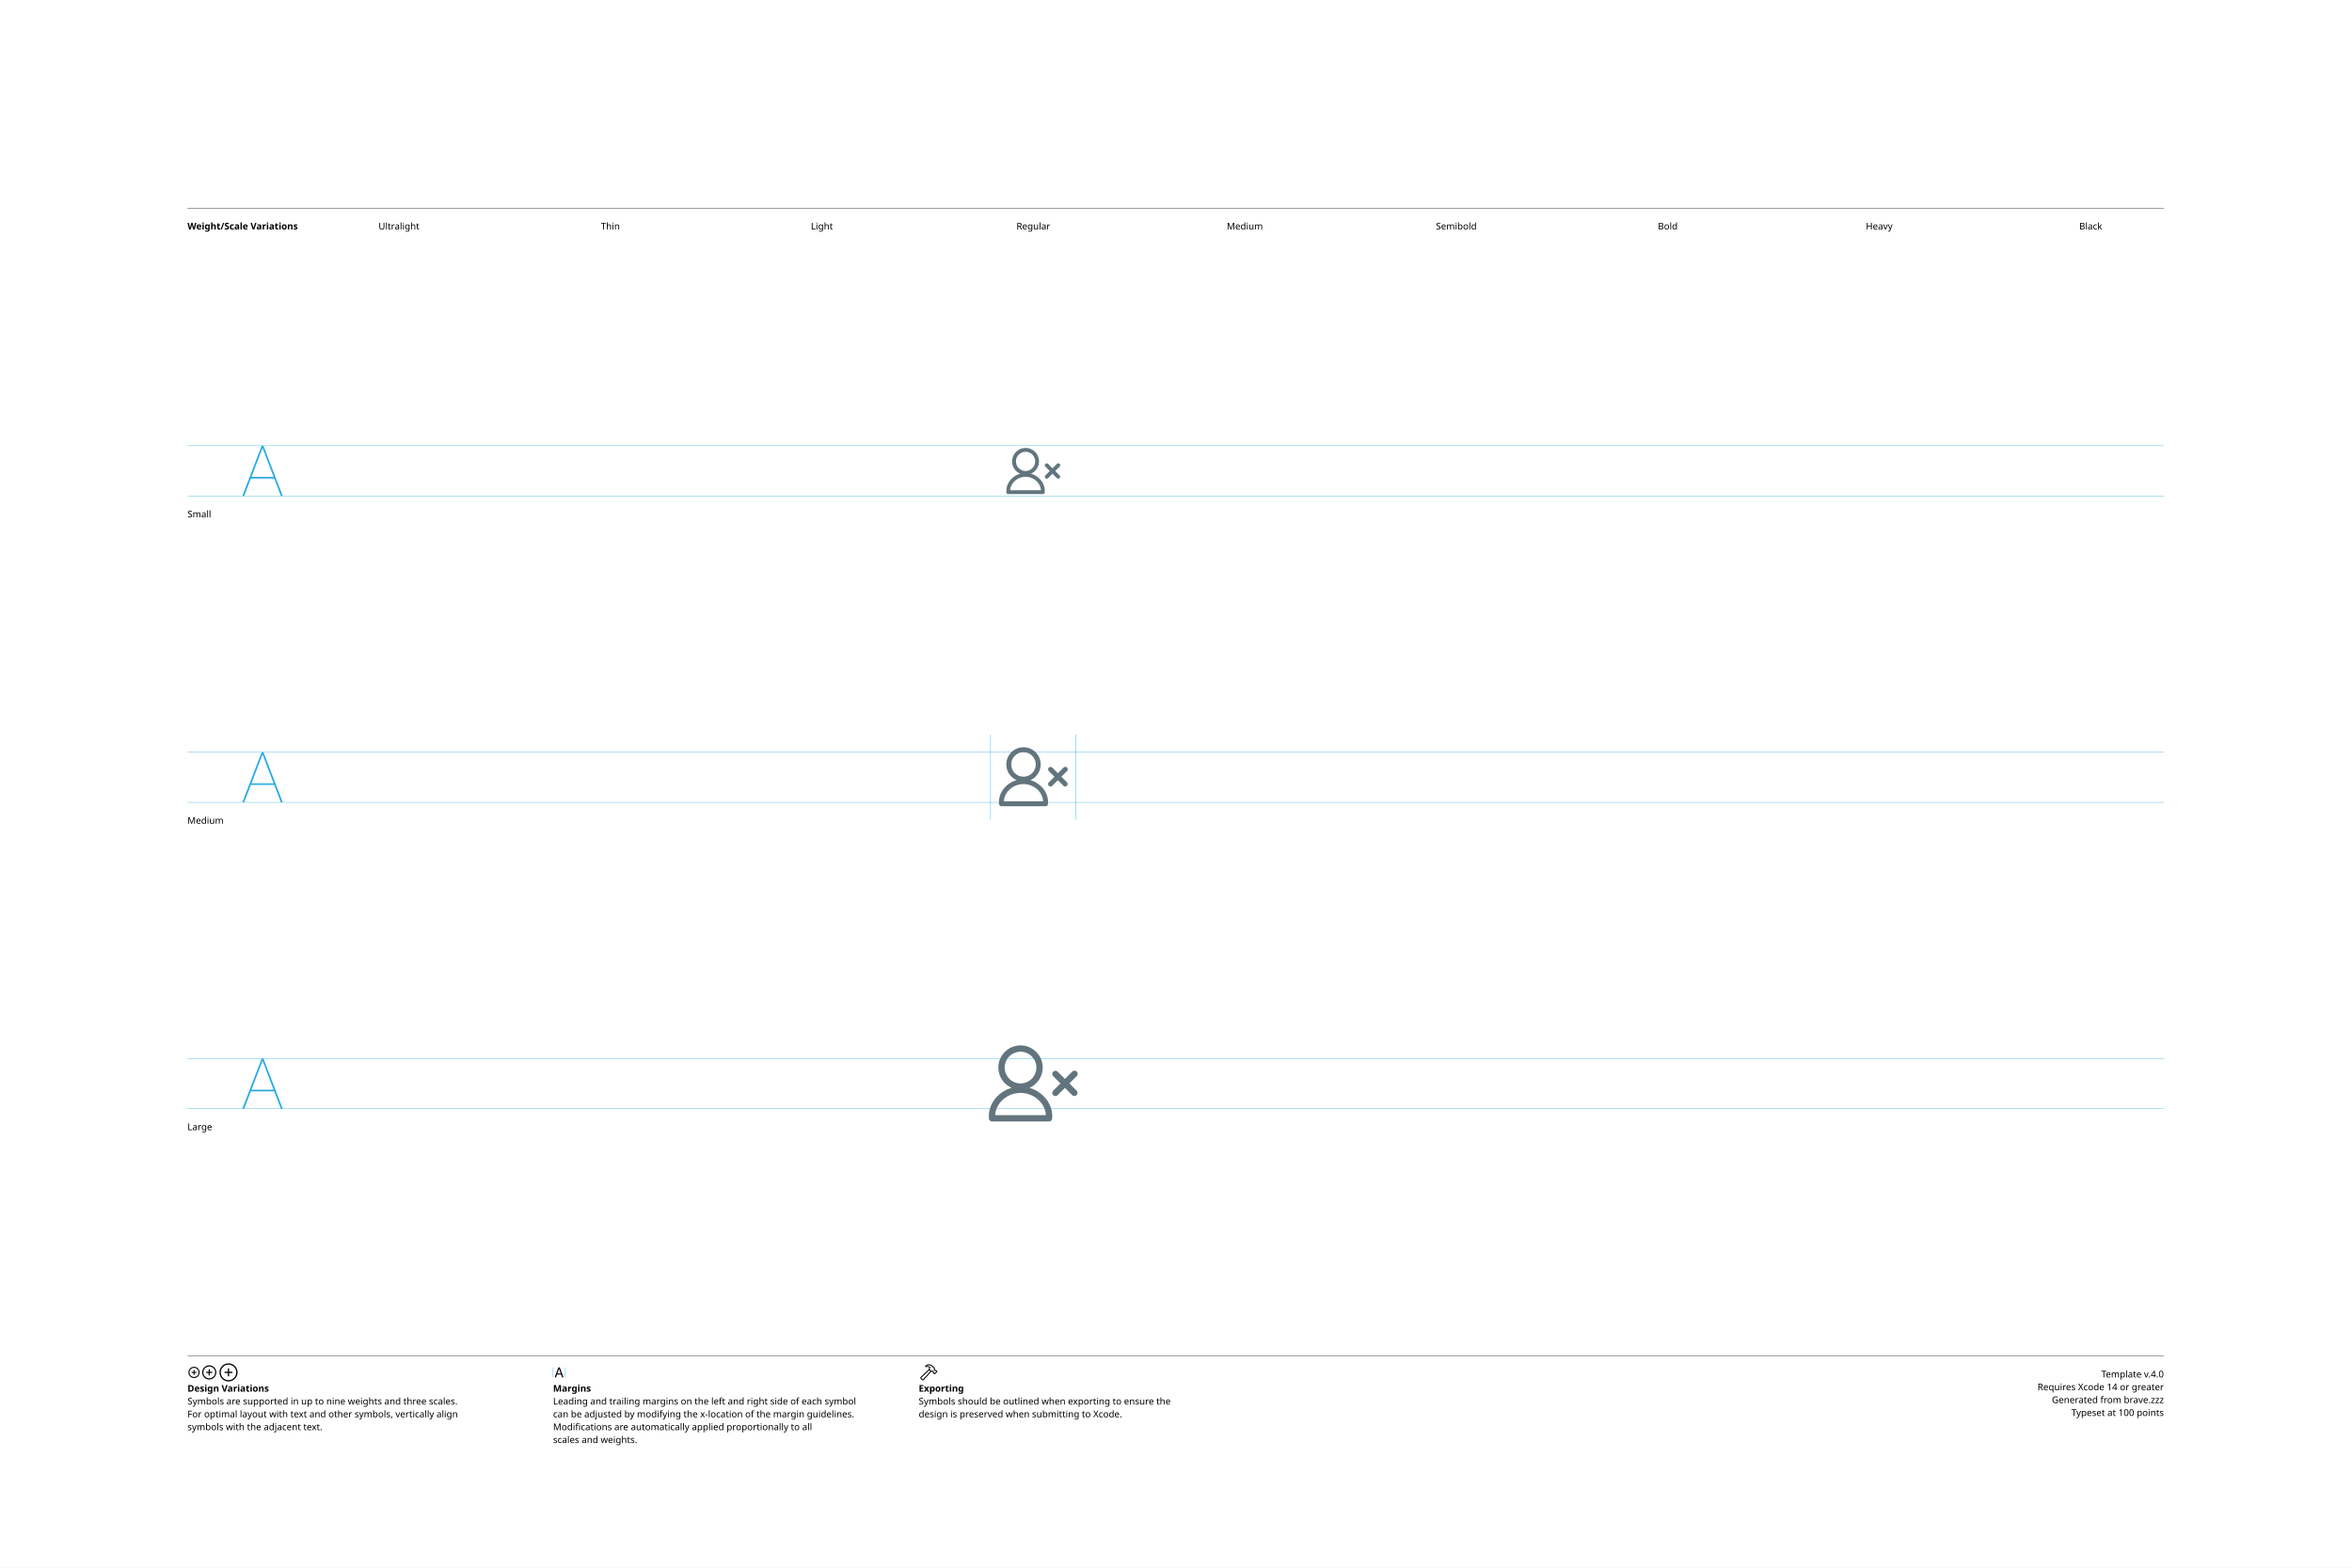
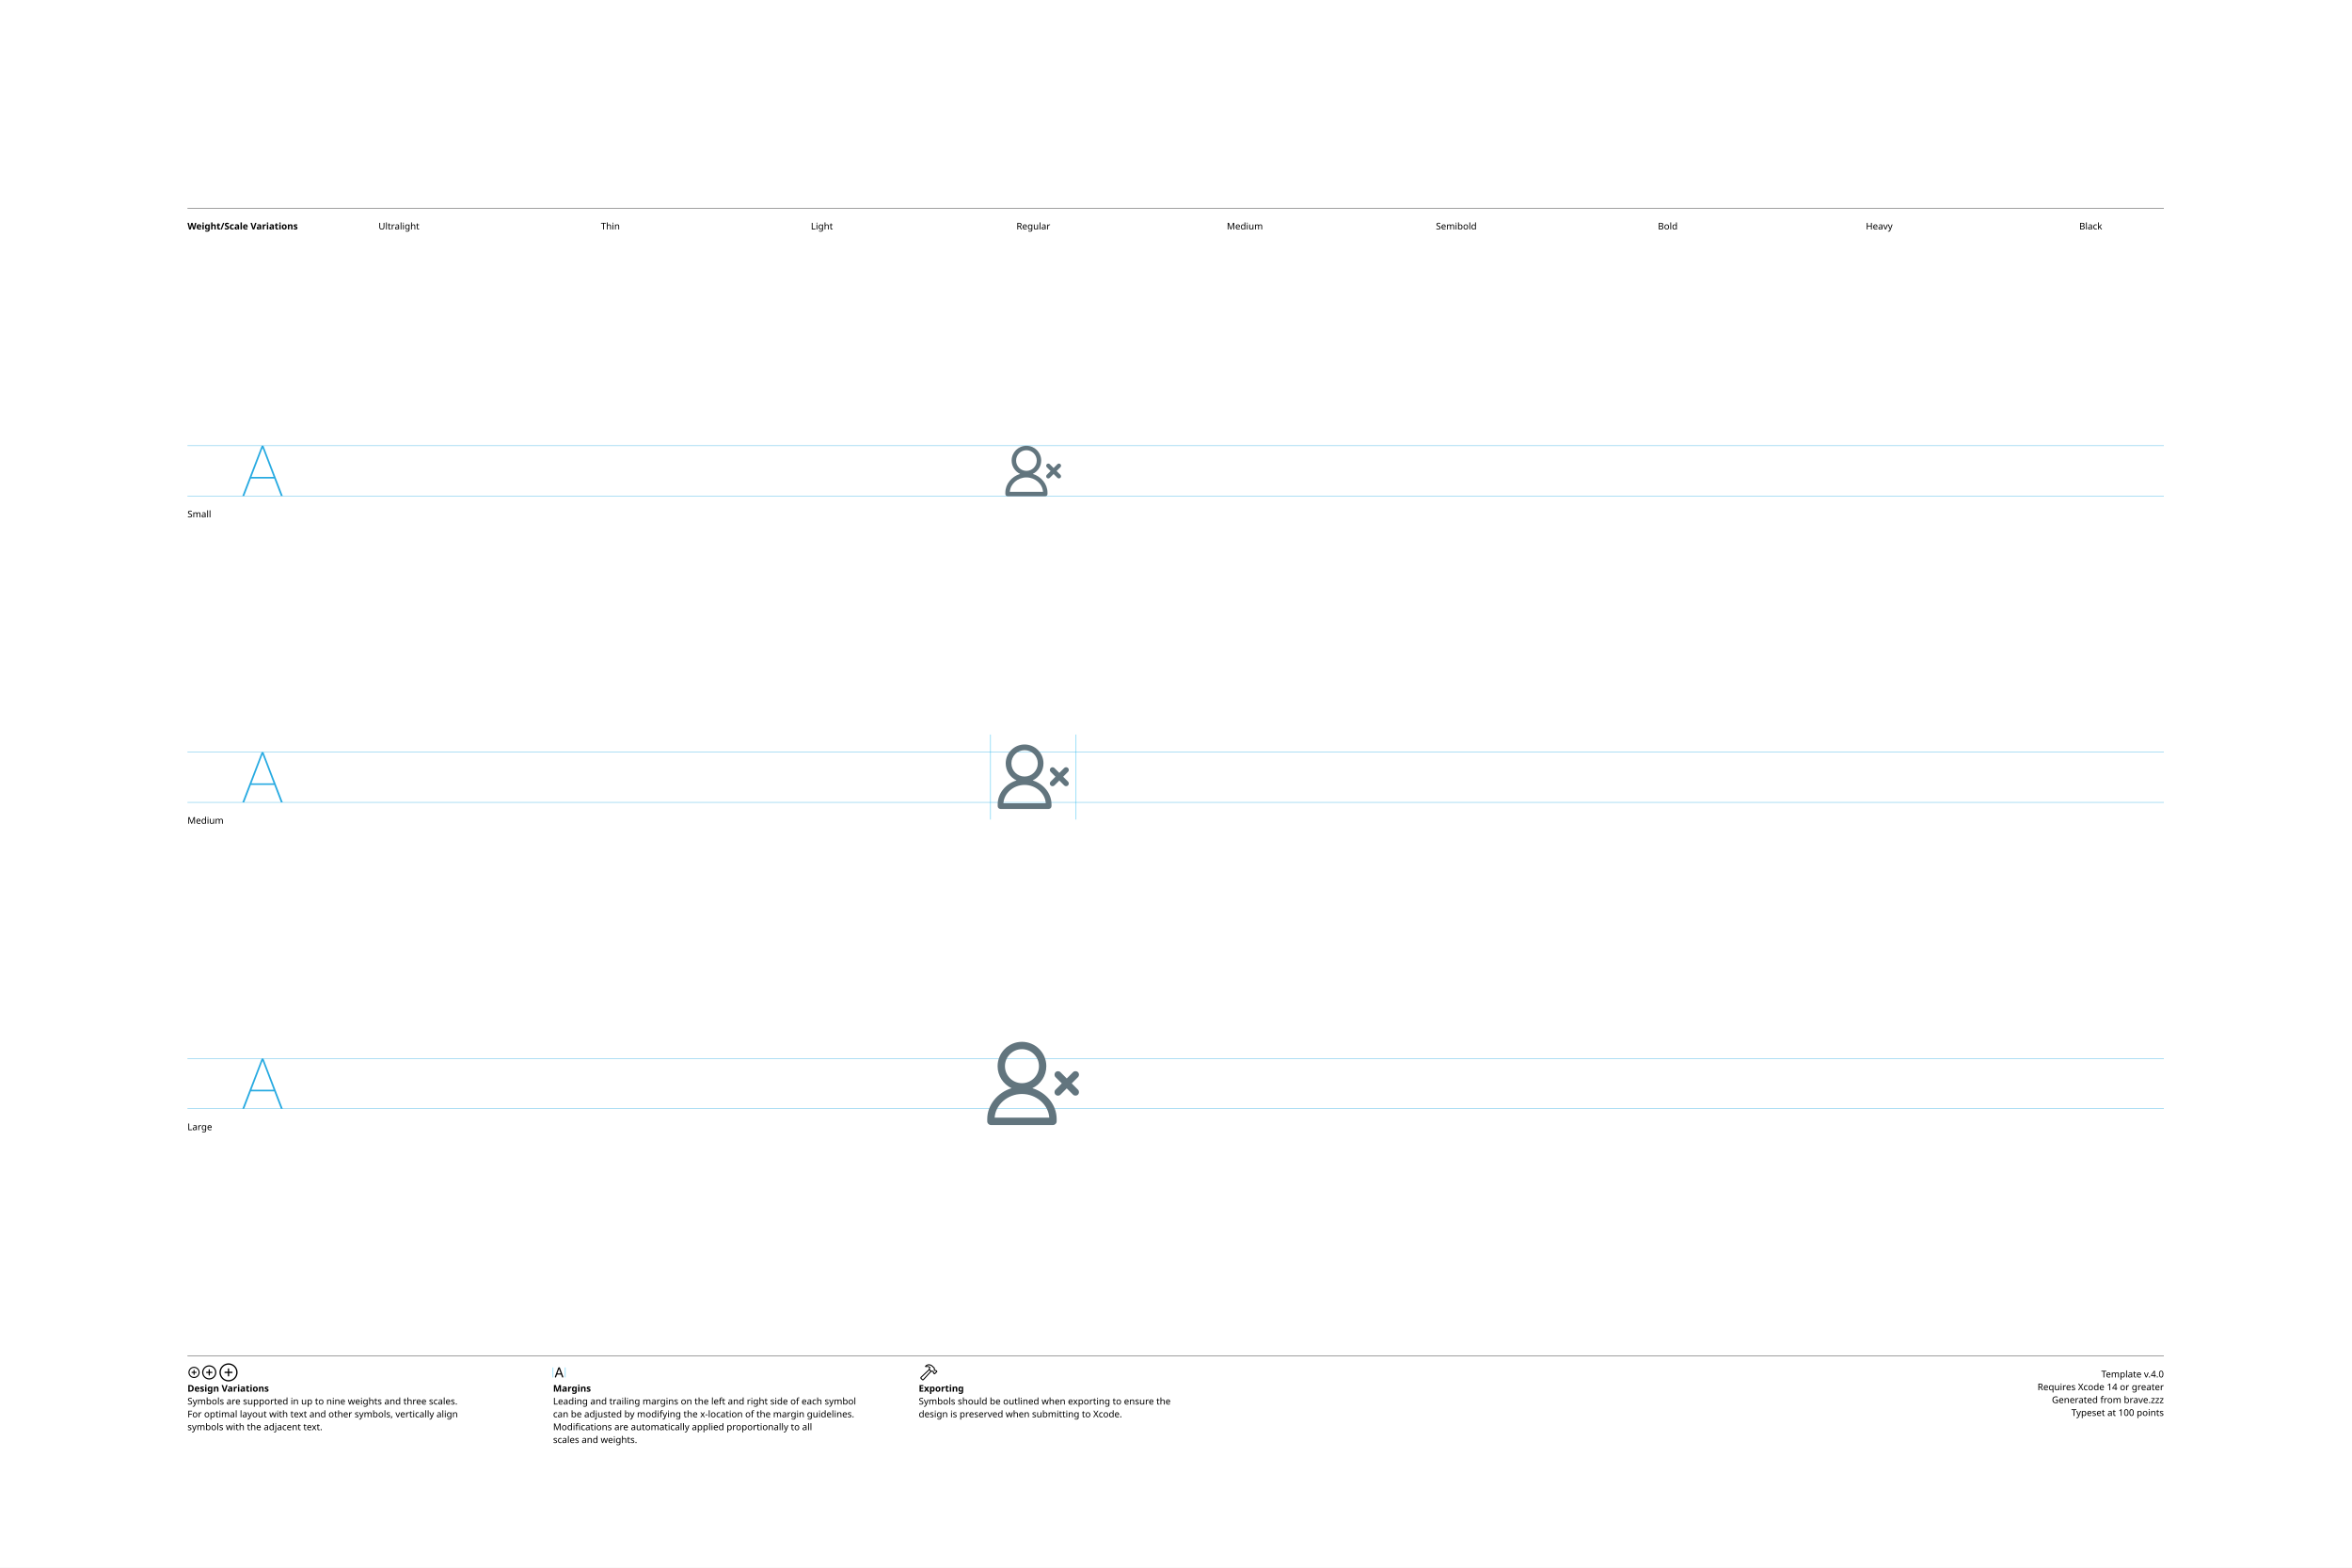
<svg xmlns="http://www.w3.org/2000/svg" version="1.1" width="3300" height="2200">
  <g id="Notes">
    <rect height="2200" id="artboard" style="fill:white;opacity:1" width="3300" x="0" y="0" />
    <line style="fill:none;stroke:black;opacity:1;stroke-width:0.5;" x1="263" x2="3036" y1="292" y2="292" />
    <text style="stroke:none;fill:black;font-family:sans-serif;font-size:13;font-weight:bold;" transform="matrix(1 0 0 1 263 322)">Weight/Scale Variations</text>
    <text style="stroke:none;fill:black;font-family:sans-serif;font-size:13;text-anchor:middle;" transform="matrix(1 0 0 1 559.711 322)">Ultralight</text>
    <text style="stroke:none;fill:black;font-family:sans-serif;font-size:13;text-anchor:middle;" transform="matrix(1 0 0 1 856.422 322)">Thin</text>
    <text style="stroke:none;fill:black;font-family:sans-serif;font-size:13;text-anchor:middle;" transform="matrix(1 0 0 1 1153.13 322)">Light</text>
    <text style="stroke:none;fill:black;font-family:sans-serif;font-size:13;text-anchor:middle;" transform="matrix(1 0 0 1 1449.84 322)">Regular</text>
    <text style="stroke:none;fill:black;font-family:sans-serif;font-size:13;text-anchor:middle;" transform="matrix(1 0 0 1 1746.56 322)">Medium</text>
    <text style="stroke:none;fill:black;font-family:sans-serif;font-size:13;text-anchor:middle;" transform="matrix(1 0 0 1 2043.27 322)">Semibold</text>
    <text style="stroke:none;fill:black;font-family:sans-serif;font-size:13;text-anchor:middle;" transform="matrix(1 0 0 1 2339.98 322)">Bold</text>
    <text style="stroke:none;fill:black;font-family:sans-serif;font-size:13;text-anchor:middle;" transform="matrix(1 0 0 1 2636.69 322)">Heavy</text>
    <text style="stroke:none;fill:black;font-family:sans-serif;font-size:13;text-anchor:middle;" transform="matrix(1 0 0 1 2933.4 322)">Black</text>
    <line style="fill:none;stroke:black;opacity:1;stroke-width:0.5;" x1="263" x2="3036" y1="1903" y2="1903" />
    <g transform="matrix(1 0 0 1 263 1933)">
      <path d="M9.248 0.83C13.555 0.83 17.139-2.744 17.139-7.051C17.139-11.357 13.545-14.932 9.238-14.932C4.941-14.932 1.367-11.357 1.367-7.051C1.367-2.744 4.951 0.83 9.248 0.83ZM9.248-0.654C5.703-0.654 2.871-3.496 2.871-7.051C2.871-10.605 5.693-13.447 9.238-13.447C12.793-13.447 15.645-10.605 15.645-7.051C15.645-3.496 12.803-0.654 9.248-0.654ZM5.654-7.051C5.654-6.621 5.957-6.328 6.406-6.328L8.506-6.328L8.506-4.209C8.506-3.77 8.799-3.467 9.229-3.467C9.678-3.467 9.971-3.77 9.971-4.209L9.971-6.328L12.09-6.328C12.529-6.328 12.832-6.621 12.832-7.051C12.832-7.49 12.529-7.793 12.09-7.793L9.971-7.793L9.971-9.902C9.971-10.352 9.678-10.654 9.229-10.654C8.799-10.654 8.506-10.352 8.506-9.902L8.506-7.793L6.406-7.793C5.957-7.793 5.654-7.49 5.654-7.051Z" />
    </g>
    <g transform="matrix(1 0 0 1 281.867 1933)">
      <path d="M11.709 2.91C17.158 2.91 21.67-1.611 21.67-7.051C21.67-12.5 17.148-17.012 11.699-17.012C6.26-17.012 1.748-12.5 1.748-7.051C1.748-1.611 6.27 2.91 11.709 2.91ZM11.709 1.25C7.1 1.25 3.418-2.441 3.418-7.051C3.418-11.66 7.09-15.352 11.699-15.352C16.309-15.352 20.01-11.66 20.01-7.051C20.01-2.441 16.318 1.25 11.709 1.25ZM7.178-7.051C7.178-6.572 7.51-6.25 8.008-6.25L10.879-6.25L10.879-3.369C10.879-2.881 11.211-2.539 11.69-2.539C12.178-2.539 12.52-2.871 12.52-3.369L12.52-6.25L15.4-6.25C15.889-6.25 16.23-6.572 16.23-7.051C16.23-7.539 15.889-7.881 15.4-7.881L12.52-7.881L12.52-10.752C12.52-11.25 12.178-11.592 11.69-11.592C11.211-11.592 10.879-11.25 10.879-10.752L10.879-7.881L8.008-7.881C7.51-7.881 7.178-7.539 7.178-7.051Z" />
    </g>
    <g transform="matrix(1 0 0 1 305.646 1933)">
      <path d="M14.971 5.664C21.934 5.664 27.695-0.098 27.695-7.051C27.695-14.014 21.924-19.775 14.961-19.775C8.008-19.775 2.256-14.014 2.256-7.051C2.256-0.098 8.018 5.664 14.971 5.664ZM14.971 3.848C8.936 3.848 4.082-1.016 4.082-7.051C4.082-13.096 8.926-17.949 14.961-17.949C21.006-17.949 25.869-13.096 25.869-7.051C25.869-1.016 21.016 3.848 14.971 3.848ZM9.199-7.051C9.199-6.533 9.57-6.172 10.117-6.172L14.062-6.172L14.062-2.217C14.062-1.68 14.434-1.299 14.951-1.299C15.488-1.299 15.859-1.67 15.859-2.217L15.859-6.172L19.814-6.172C20.352-6.172 20.732-6.533 20.732-7.051C20.732-7.598 20.361-7.969 19.814-7.969L15.859-7.969L15.859-11.914C15.859-12.461 15.488-12.842 14.951-12.842C14.434-12.842 14.062-12.461 14.062-11.914L14.062-7.969L10.117-7.969C9.57-7.969 9.199-7.598 9.199-7.051Z" />
    </g>
    <text style="stroke:none;fill:black;font-family:sans-serif;font-size:13;font-weight:bold;" transform="matrix(1 0 0 1 263 1953)">Design Variations</text>
    <text style="stroke:none;fill:black;font-family:sans-serif;font-size:13;" transform="matrix(1 0 0 1 263 1971)">Symbols are supported in up to nine weights and three scales.</text>
    <text style="stroke:none;fill:black;font-family:sans-serif;font-size:13;" transform="matrix(1 0 0 1 263 1989)">For optimal layout with text and other symbols, vertically align</text>
    <text style="stroke:none;fill:black;font-family:sans-serif;font-size:13;" transform="matrix(1 0 0 1 263 2007)">symbols with the adjacent text.</text>
    <line style="fill:none;stroke:#00AEEF;stroke-width:0.5;opacity:1.0;" x1="776" x2="776" y1="1919" y2="1933" />
    <g transform="matrix(1 0 0 1 776 1933)">
      <path d="M3.311 0.156C3.828 0.156 4.082-0.039 4.268-0.586L5.527-4.033L11.289-4.033L12.549-0.586C12.734-0.039 12.988 0.156 13.496 0.156C14.014 0.156 14.346-0.156 14.346-0.645C14.346-0.811 14.316-0.967 14.238-1.172L9.658-13.369C9.434-13.965 9.033-14.268 8.408-14.268C7.803-14.268 7.393-13.975 7.178-13.379L2.598-1.162C2.52-0.957 2.49-0.801 2.49-0.635C2.49-0.146 2.803 0.156 3.311 0.156ZM6.006-5.518L8.379-12.09L8.428-12.09L10.801-5.518Z" />
    </g>
    <line style="fill:none;stroke:#00AEEF;stroke-width:0.5;opacity:1.0;" x1="793.197" x2="793.197" y1="1919" y2="1933" />
    <text style="stroke:none;fill:black;font-family:sans-serif;font-size:13;font-weight:bold;" transform="matrix(1 0 0 1 776 1953)">Margins</text>
    <text style="stroke:none;fill:black;font-family:sans-serif;font-size:13;" transform="matrix(1 0 0 1 776 1971)">Leading and trailing margins on the left and right side of each symbol</text>
    <text style="stroke:none;fill:black;font-family:sans-serif;font-size:13;" transform="matrix(1 0 0 1 776 1989)">can be adjusted by modifying the x-location of the margin guidelines.</text>
    <text style="stroke:none;fill:black;font-family:sans-serif;font-size:13;" transform="matrix(1 0 0 1 776 2007)">Modifications are automatically applied proportionally to all</text>
    <text style="stroke:none;fill:black;font-family:sans-serif;font-size:13;" transform="matrix(1 0 0 1 776 2025)">scales and weights.</text>
    <g transform="matrix(1 0 0 1 1289 1933)">
      <path d="M2.842 1.865L4.541 3.574C5.4 4.443 6.387 4.385 7.314 3.359L18.008-8.428L17.041-9.404L6.426 2.275C6.074 2.676 5.742 2.773 5.273 2.305L4.102 1.143C3.633 0.684 3.74 0.342 4.141-0.02L15.615-10.82L14.639-11.787L3.047-0.898C2.061 0.02 1.982 0.996 2.842 1.865ZM9.258-16.328C8.838-15.918 8.809-15.342 9.043-14.951C9.277-14.59 9.736-14.355 10.381-14.521C11.846-14.863 13.369-14.922 14.795-13.984L14.209-12.529C13.867-11.699 14.043-11.113 14.58-10.566L16.875-8.252C17.363-7.764 17.773-7.744 18.34-7.842L19.404-8.037L20.068-7.363L20.029-6.807C19.99-6.309 20.117-5.928 20.605-5.449L21.367-4.707C21.846-4.229 22.461-4.199 22.93-4.668L25.84-7.588C26.309-8.057 26.289-8.652 25.811-9.131L25.039-9.893C24.561-10.371 24.189-10.527 23.711-10.488L23.135-10.44L22.49-11.074L22.734-12.197C22.861-12.764 22.705-13.203 22.119-13.789L19.922-15.977C16.582-19.297 12.148-19.219 9.258-16.328ZM10.752-15.957C13.184-17.734 16.475-17.432 18.701-15.205L21.133-12.793C21.367-12.559 21.406-12.373 21.338-12.031L21.016-10.547L22.52-9.062L23.506-9.121C23.76-9.131 23.838-9.111 24.033-8.916L24.609-8.34L22.168-5.898L21.592-6.475C21.396-6.67 21.367-6.748 21.377-7.012L21.445-7.988L19.951-9.473L18.428-9.219C18.105-9.15 17.959-9.18 17.715-9.414L15.713-11.416C15.459-11.65 15.43-11.816 15.586-12.188L16.465-14.277C14.902-15.732 12.871-16.357 10.84-15.762C10.684-15.723 10.625-15.85 10.752-15.957Z" />
    </g>
    <text style="stroke:none;fill:black;font-family:sans-serif;font-size:13;font-weight:bold;" transform="matrix(1 0 0 1 1289 1953)">Exporting</text>
    <text style="stroke:none;fill:black;font-family:sans-serif;font-size:13;" transform="matrix(1 0 0 1 1289 1971)">Symbols should be outlined when exporting to ensure the</text>
    <text style="stroke:none;fill:black;font-family:sans-serif;font-size:13;" transform="matrix(1 0 0 1 1289 1989)">design is preserved when submitting to Xcode.</text>
    <text id="template-version" style="stroke:none;fill:black;font-family:sans-serif;font-size:13;text-anchor:end;" transform="matrix(1 0 0 1 3036 1933)">Template v.4.0</text>
    <text style="stroke:none;fill:black;font-family:sans-serif;font-size:13;text-anchor:end;" transform="matrix(1 0 0 1 3036 1951)">Requires Xcode 14 or greater</text>
    <text id="descriptive-name" style="stroke:none;fill:black;font-family:sans-serif;font-size:13;text-anchor:end;" transform="matrix(1 0 0 1 3036 1969)">Generated from brave.zzz</text>
    <text style="stroke:none;fill:black;font-family:sans-serif;font-size:13;text-anchor:end;" transform="matrix(1 0 0 1 3036 1987)">Typeset at 100 points</text>
    <text style="stroke:none;fill:black;font-family:sans-serif;font-size:13;" transform="matrix(1 0 0 1 263 726)">Small</text>
    <text style="stroke:none;fill:black;font-family:sans-serif;font-size:13;" transform="matrix(1 0 0 1 263 1156)">Medium</text>
    <text style="stroke:none;fill:black;font-family:sans-serif;font-size:13;" transform="matrix(1 0 0 1 263 1586)">Large</text>
  </g>
  <g id="Guides">
    <g id="H-reference" style="fill:#27AAE1;stroke:none;" transform="matrix(1 0 0 1 339 696)">
      <path d="M0.994 0L3.638 0L29.328-67.132L30.03-67.132L30.03-70.459L28.123-70.459ZM11.688-24.48L46.981-24.48L46.231-26.729L12.438-26.729ZM55.12 0L57.764 0L30.638-70.459L29.433-70.459L29.433-67.132Z" />
    </g>
    <line id="Baseline-S" style="fill:none;stroke:#27AAE1;opacity:1;stroke-width:0.5;" x1="263" x2="3036" y1="696" y2="696" />
    <line id="Capline-S" style="fill:none;stroke:#27AAE1;opacity:1;stroke-width:0.5;" x1="263" x2="3036" y1="625.541" y2="625.541" />
    <g id="H-reference" style="fill:#27AAE1;stroke:none;" transform="matrix(1 0 0 1 339 1126)">
      <path d="M0.994 0L3.638 0L29.328-67.132L30.03-67.132L30.03-70.459L28.123-70.459ZM11.688-24.48L46.981-24.48L46.231-26.729L12.438-26.729ZM55.12 0L57.764 0L30.638-70.459L29.433-70.459L29.433-67.132Z" />
    </g>
    <line id="Baseline-M" style="fill:none;stroke:#27AAE1;opacity:1;stroke-width:0.5;" x1="263" x2="3036" y1="1126" y2="1126" />
    <line id="Capline-M" style="fill:none;stroke:#27AAE1;opacity:1;stroke-width:0.5;" x1="263" x2="3036" y1="1055.54" y2="1055.54" />
    <g id="H-reference" style="fill:#27AAE1;stroke:none;" transform="matrix(1 0 0 1 339 1556)">
      <path d="M0.994 0L3.638 0L29.328-67.132L30.03-67.132L30.03-70.459L28.123-70.459ZM11.688-24.48L46.981-24.48L46.231-26.729L12.438-26.729ZM55.12 0L57.764 0L30.638-70.459L29.433-70.459L29.433-67.132Z" />
    </g>
    <line id="Baseline-L" style="fill:none;stroke:#27AAE1;opacity:1;stroke-width:0.5;" x1="263" x2="3036" y1="1556" y2="1556" />
    <line id="Capline-L" style="fill:none;stroke:#27AAE1;opacity:1;stroke-width:0.5;" x1="263" x2="3036" y1="1485.54" y2="1485.54" />
    <line id="left-margin-Regular-M" style="fill:none;stroke:#00AEEF;stroke-width:0.5;opacity:1.0;" x1="1389.82" x2="1389.82" y1="1030.79" y2="1150.12" />
    <line id="right-margin-Regular-M" style="fill:none;stroke:#00AEEF;stroke-width:0.5;opacity:1.0;" x1="1509.87" x2="1509.87" y1="1030.79" y2="1150.12" />
  </g>
  <g id="Symbols">
    <g id="Regular-L" transform="matrix(6.45 0 0 6.45 1372.267 1443)">
      <defs>
        <clipPath id="clip-1">
          <rect x="0" y="0" width="24" height="24" fill="none" fill-rule="nonzero" />
        </clipPath>
      </defs>
      <g clip-path="url(#clip-1)" fill="none" fill-rule="none" stroke="none" stroke-width="1" stroke-linecap="butt" stroke-linejoin="miter" stroke-miterlimit="10" stroke-dasharray="" stroke-dashoffset="0" font-family="none" font-weight="none" font-size="none" text-anchor="none" style="mix-blend-mode: normal">
-         <path d="M19.87,12l1.582,1.581c0.251,0.272 0.242,0.694 -0.019,0.956c-0.262,0.262 -0.683,0.27 -0.956,0.019l-1.581,-1.58l-1.582,1.58c-0.269,0.269 -0.706,0.269 -0.975,-0.001c-0.269,-0.269 -0.269,-0.706 0.001,-0.975l1.58,-1.581l-1.58,-1.581c-0.269,-0.269 -0.269,-0.705 -0.001,-0.975c0.269,-0.269 0.705,-0.269 0.975,-0.001l1.582,1.58l1.58,-1.58c0.173,-0.182 0.43,-0.256 0.673,-0.193c0.243,0.063 0.432,0.252 0.495,0.495c0.063,0.243 -0.011,0.5 -0.192,0.673l-1.581,1.581zM16.138,19.126v0.46c-0.001,0.381 -0.309,0.689 -0.69,0.689h-12.413c-0.381,0 -0.69,-0.309 -0.69,-0.69v-0.459c0,-2.862 2.128,-5.357 4.955,-6.162c-1.751,-0.769 -2.883,-2.499 -2.886,-4.412c0.003,-2.665 2.162,-4.824 4.827,-4.827c2.665,0.003 4.824,2.162 4.827,4.827c-0.003,1.912 -1.134,3.642 -2.885,4.412c2.827,0.805 4.955,3.3 4.955,6.162zM12.689,8.552c-0.002,-1.903 -1.545,-3.446 -3.448,-3.448c-1.903,0.002 -3.446,1.545 -3.448,3.448c0.002,1.903 1.545,3.446 3.448,3.448c1.903,-0.002 3.446,-1.545 3.448,-3.448zM9.241,14.069c-2.906,0 -5.374,2.188 -5.51,4.827h11.02c-0.135,-2.64 -2.603,-4.827 -5.51,-4.827z" fill="#62757e" fill-rule="nonzero" />
+         <path d="M20.659,14.443c0.299,0.293 0.778,0.291 1.074,-0.005c0.296,-0.296 0.298,-0.775 0.005,-1.074l-1.365,-1.364l1.364,-1.364c0.298,-0.298 0.298,-0.782 -0.001,-1.079c-0.298,-0.298 -0.782,-0.298 -1.079,0.001l-1.363,1.364l-1.364,-1.364c-0.299,-0.293 -0.778,-0.291 -1.074,0.005c-0.296,0.296 -0.298,0.775 -0.005,1.074l1.365,1.364l-1.364,1.364c-0.298,0.298 -0.298,0.781 0,1.079c0.298,0.298 0.781,0.298 1.079,0l1.364,-1.364zM9.55,2.95c-2.926,0.003 -5.297,2.374 -5.3,5.3c0.002,2.05 1.186,3.915 3.04,4.79c-3.026,0.92 -5.29,3.617 -5.29,6.71v0.5c0,0.442 0.358,0.8 0.8,0.8h13.5c0.442,0 0.8,-0.358 0.8,-0.8v-0.5c0,-3.093 -2.264,-5.79 -5.29,-6.71c1.854,-0.875 3.038,-2.74 3.04,-4.79c0,-2.923 -2.377,-5.3 -5.3,-5.3zM5.85,8.25c0,-2.04 1.66,-3.7 3.7,-3.7c2.04,0 3.7,1.66 3.7,3.7c0,2.04 -1.66,3.7 -3.7,3.7c-2.04,0 -3.7,-1.66 -3.7,-3.7zM9.55,14.3c3.119,0 5.764,2.333 5.94,5.15h-11.88c0.176,-2.817 2.821,-5.15 5.94,-5.15z" fill="#62757e" fill-rule="nonzero" />
      </g>
    </g>
    <g id="Regular-M" transform="matrix(5 0 0 5 1389.82 1030)">
      <defs>
        <clipPath id="clip-1">
          <rect x="0" y="0" width="24" height="24" fill="none" fill-rule="nonzero" />
        </clipPath>
      </defs>
      <g clip-path="url(#clip-1)" fill="none" fill-rule="none" stroke="none" stroke-width="1" stroke-linecap="butt" stroke-linejoin="miter" stroke-miterlimit="10" stroke-dasharray="" stroke-dashoffset="0" font-family="none" font-weight="none" font-size="none" text-anchor="none" style="mix-blend-mode: normal">
-         <path d="M19.87,12l1.582,1.581c0.251,0.272 0.242,0.694 -0.019,0.956c-0.262,0.262 -0.683,0.27 -0.956,0.019l-1.581,-1.58l-1.582,1.58c-0.269,0.269 -0.706,0.269 -0.975,-0.001c-0.269,-0.269 -0.269,-0.706 0.001,-0.975l1.58,-1.581l-1.58,-1.581c-0.269,-0.269 -0.269,-0.705 -0.001,-0.975c0.269,-0.269 0.705,-0.269 0.975,-0.001l1.582,1.58l1.58,-1.58c0.173,-0.182 0.43,-0.256 0.673,-0.193c0.243,0.063 0.432,0.252 0.495,0.495c0.063,0.243 -0.011,0.5 -0.192,0.673l-1.581,1.581zM16.138,19.126v0.46c-0.001,0.381 -0.309,0.689 -0.69,0.689h-12.413c-0.381,0 -0.69,-0.309 -0.69,-0.69v-0.459c0,-2.862 2.128,-5.357 4.955,-6.162c-1.751,-0.769 -2.883,-2.499 -2.886,-4.412c0.003,-2.665 2.162,-4.824 4.827,-4.827c2.665,0.003 4.824,2.162 4.827,4.827c-0.003,1.912 -1.134,3.642 -2.885,4.412c2.827,0.805 4.955,3.3 4.955,6.162zM12.689,8.552c-0.002,-1.903 -1.545,-3.446 -3.448,-3.448c-1.903,0.002 -3.446,1.545 -3.448,3.448c0.002,1.903 1.545,3.446 3.448,3.448c1.903,-0.002 3.446,-1.545 3.448,-3.448zM9.241,14.069c-2.906,0 -5.374,2.188 -5.51,4.827h11.02c-0.135,-2.64 -2.603,-4.827 -5.51,-4.827z" fill="#62757e" fill-rule="nonzero" />
+         <path d="M20.659,14.443c0.299,0.293 0.778,0.291 1.074,-0.005c0.296,-0.296 0.298,-0.775 0.005,-1.074l-1.365,-1.364l1.364,-1.364c0.298,-0.298 0.298,-0.782 -0.001,-1.079c-0.298,-0.298 -0.782,-0.298 -1.079,0.001l-1.363,1.364l-1.364,-1.364c-0.299,-0.293 -0.778,-0.291 -1.074,0.005c-0.296,0.296 -0.298,0.775 -0.005,1.074l1.365,1.364l-1.364,1.364c-0.298,0.298 -0.298,0.781 0,1.079c0.298,0.298 0.781,0.298 1.079,0l1.364,-1.364zM9.55,2.95c-2.926,0.003 -5.297,2.374 -5.3,5.3c0.002,2.05 1.186,3.915 3.04,4.79c-3.026,0.92 -5.29,3.617 -5.29,6.71v0.5c0,0.442 0.358,0.8 0.8,0.8h13.5c0.442,0 0.8,-0.358 0.8,-0.8v-0.5c0,-3.093 -2.264,-5.79 -5.29,-6.71c1.854,-0.875 3.038,-2.74 3.04,-4.79c0,-2.923 -2.377,-5.3 -5.3,-5.3zM5.85,8.25c0,-2.04 1.66,-3.7 3.7,-3.7c2.04,0 3.7,1.66 3.7,3.7c0,2.04 -1.66,3.7 -3.7,3.7c-2.04,0 -3.7,-1.66 -3.7,-3.7zM9.55,14.3c3.119,0 5.764,2.333 5.94,5.15h-11.88c0.176,-2.817 2.821,-5.15 5.94,-5.15z" fill="#62757e" fill-rule="nonzero" />
      </g>
    </g>
    <g id="Regular-S" transform="matrix(3.915 0 0 3.915 1402.75 614)">
      <defs>
        <clipPath id="clip-1">
          <rect x="0" y="0" width="24" height="24" fill="none" fill-rule="nonzero" />
        </clipPath>
      </defs>
      <g clip-path="url(#clip-1)" fill="none" fill-rule="none" stroke="none" stroke-width="1" stroke-linecap="butt" stroke-linejoin="miter" stroke-miterlimit="10" stroke-dasharray="" stroke-dashoffset="0" font-family="none" font-weight="none" font-size="none" text-anchor="none" style="mix-blend-mode: normal">
-         <path d="M19.87,12l1.582,1.581c0.251,0.272 0.242,0.694 -0.019,0.956c-0.262,0.262 -0.683,0.27 -0.956,0.019l-1.581,-1.58l-1.582,1.58c-0.269,0.269 -0.706,0.269 -0.975,-0.001c-0.269,-0.269 -0.269,-0.706 0.001,-0.975l1.58,-1.581l-1.58,-1.581c-0.269,-0.269 -0.269,-0.705 -0.001,-0.975c0.269,-0.269 0.705,-0.269 0.975,-0.001l1.582,1.58l1.58,-1.58c0.173,-0.182 0.43,-0.256 0.673,-0.193c0.243,0.063 0.432,0.252 0.495,0.495c0.063,0.243 -0.011,0.5 -0.192,0.673l-1.581,1.581zM16.138,19.126v0.46c-0.001,0.381 -0.309,0.689 -0.69,0.689h-12.413c-0.381,0 -0.69,-0.309 -0.69,-0.69v-0.459c0,-2.862 2.128,-5.357 4.955,-6.162c-1.751,-0.769 -2.883,-2.499 -2.886,-4.412c0.003,-2.665 2.162,-4.824 4.827,-4.827c2.665,0.003 4.824,2.162 4.827,4.827c-0.003,1.912 -1.134,3.642 -2.885,4.412c2.827,0.805 4.955,3.3 4.955,6.162zM12.689,8.552c-0.002,-1.903 -1.545,-3.446 -3.448,-3.448c-1.903,0.002 -3.446,1.545 -3.448,3.448c0.002,1.903 1.545,3.446 3.448,3.448c1.903,-0.002 3.446,-1.545 3.448,-3.448zM9.241,14.069c-2.906,0 -5.374,2.188 -5.51,4.827h11.02c-0.135,-2.64 -2.603,-4.827 -5.51,-4.827z" fill="#62757e" fill-rule="nonzero" />
+         <path d="M20.659,14.443c0.299,0.293 0.778,0.291 1.074,-0.005c0.296,-0.296 0.298,-0.775 0.005,-1.074l-1.365,-1.364l1.364,-1.364c0.298,-0.298 0.298,-0.782 -0.001,-1.079c-0.298,-0.298 -0.782,-0.298 -1.079,0.001l-1.363,1.364l-1.364,-1.364c-0.299,-0.293 -0.778,-0.291 -1.074,0.005c-0.296,0.296 -0.298,0.775 -0.005,1.074l1.365,1.364l-1.364,1.364c-0.298,0.298 -0.298,0.781 0,1.079c0.298,0.298 0.781,0.298 1.079,0l1.364,-1.364zM9.55,2.95c-2.926,0.003 -5.297,2.374 -5.3,5.3c0.002,2.05 1.186,3.915 3.04,4.79c-3.026,0.92 -5.29,3.617 -5.29,6.71v0.5c0,0.442 0.358,0.8 0.8,0.8h13.5c0.442,0 0.8,-0.358 0.8,-0.8v-0.5c0,-3.093 -2.264,-5.79 -5.29,-6.71c1.854,-0.875 3.038,-2.74 3.04,-4.79c0,-2.923 -2.377,-5.3 -5.3,-5.3zM5.85,8.25c0,-2.04 1.66,-3.7 3.7,-3.7c2.04,0 3.7,1.66 3.7,3.7c0,2.04 -1.66,3.7 -3.7,3.7c-2.04,0 -3.7,-1.66 -3.7,-3.7zM9.55,14.3c3.119,0 5.764,2.333 5.94,5.15h-11.88c0.176,-2.817 2.821,-5.15 5.94,-5.15z" fill="#62757e" fill-rule="nonzero" />
      </g>
    </g>
  </g>
</svg>
